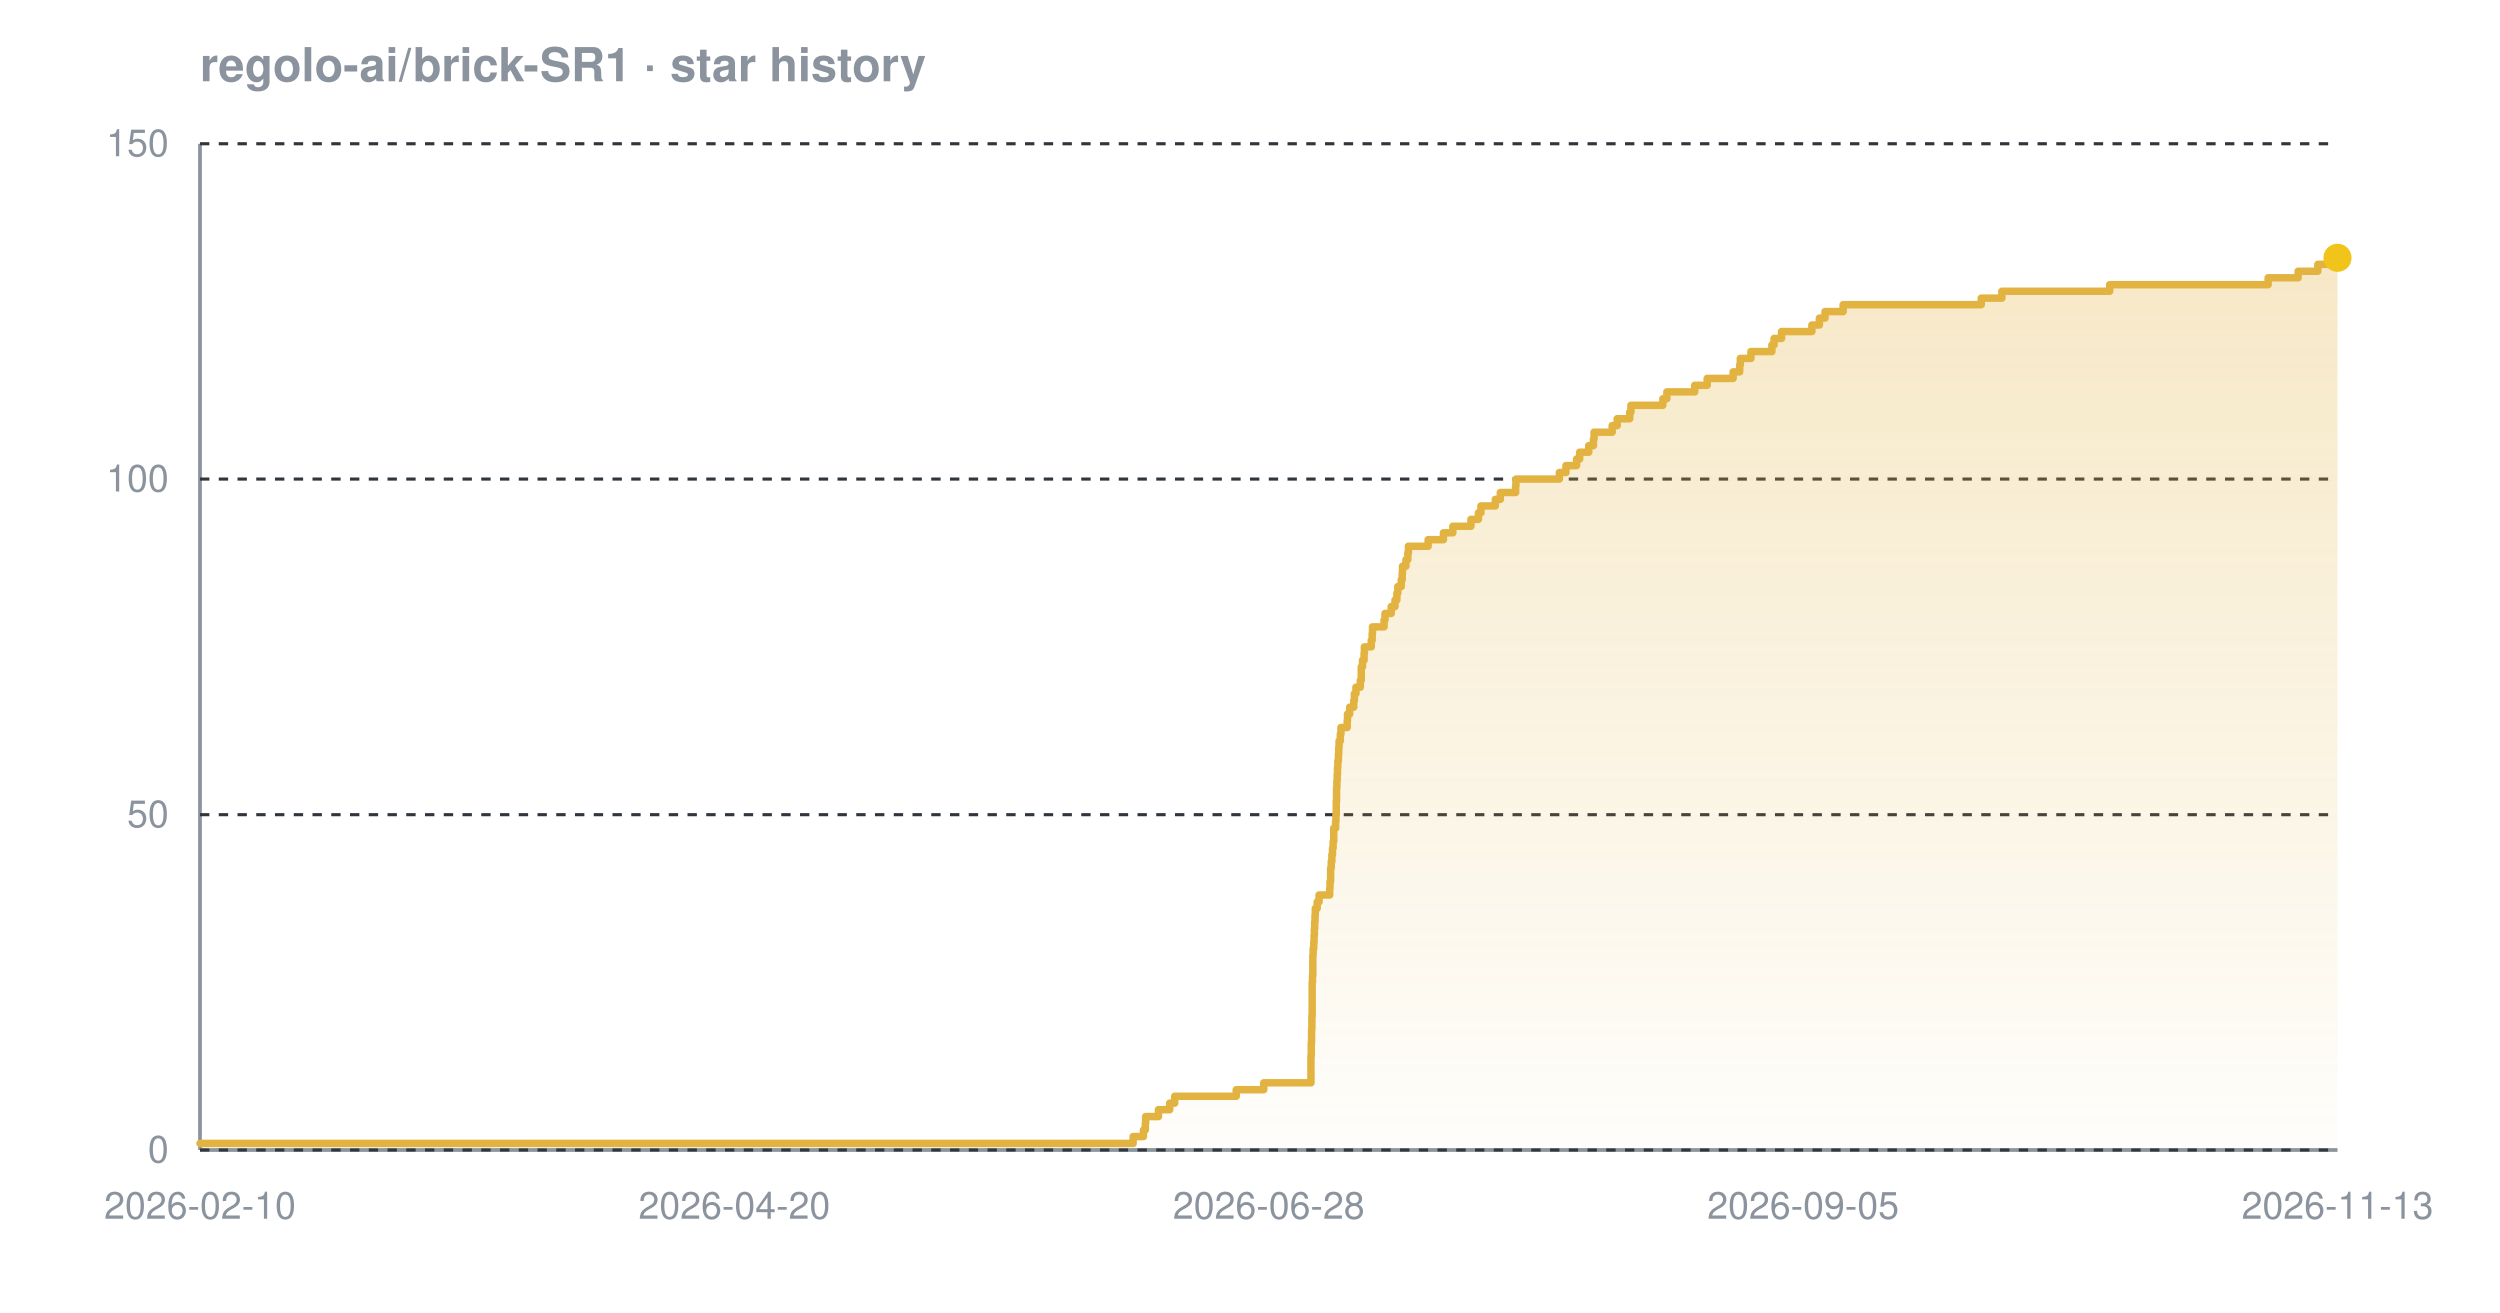
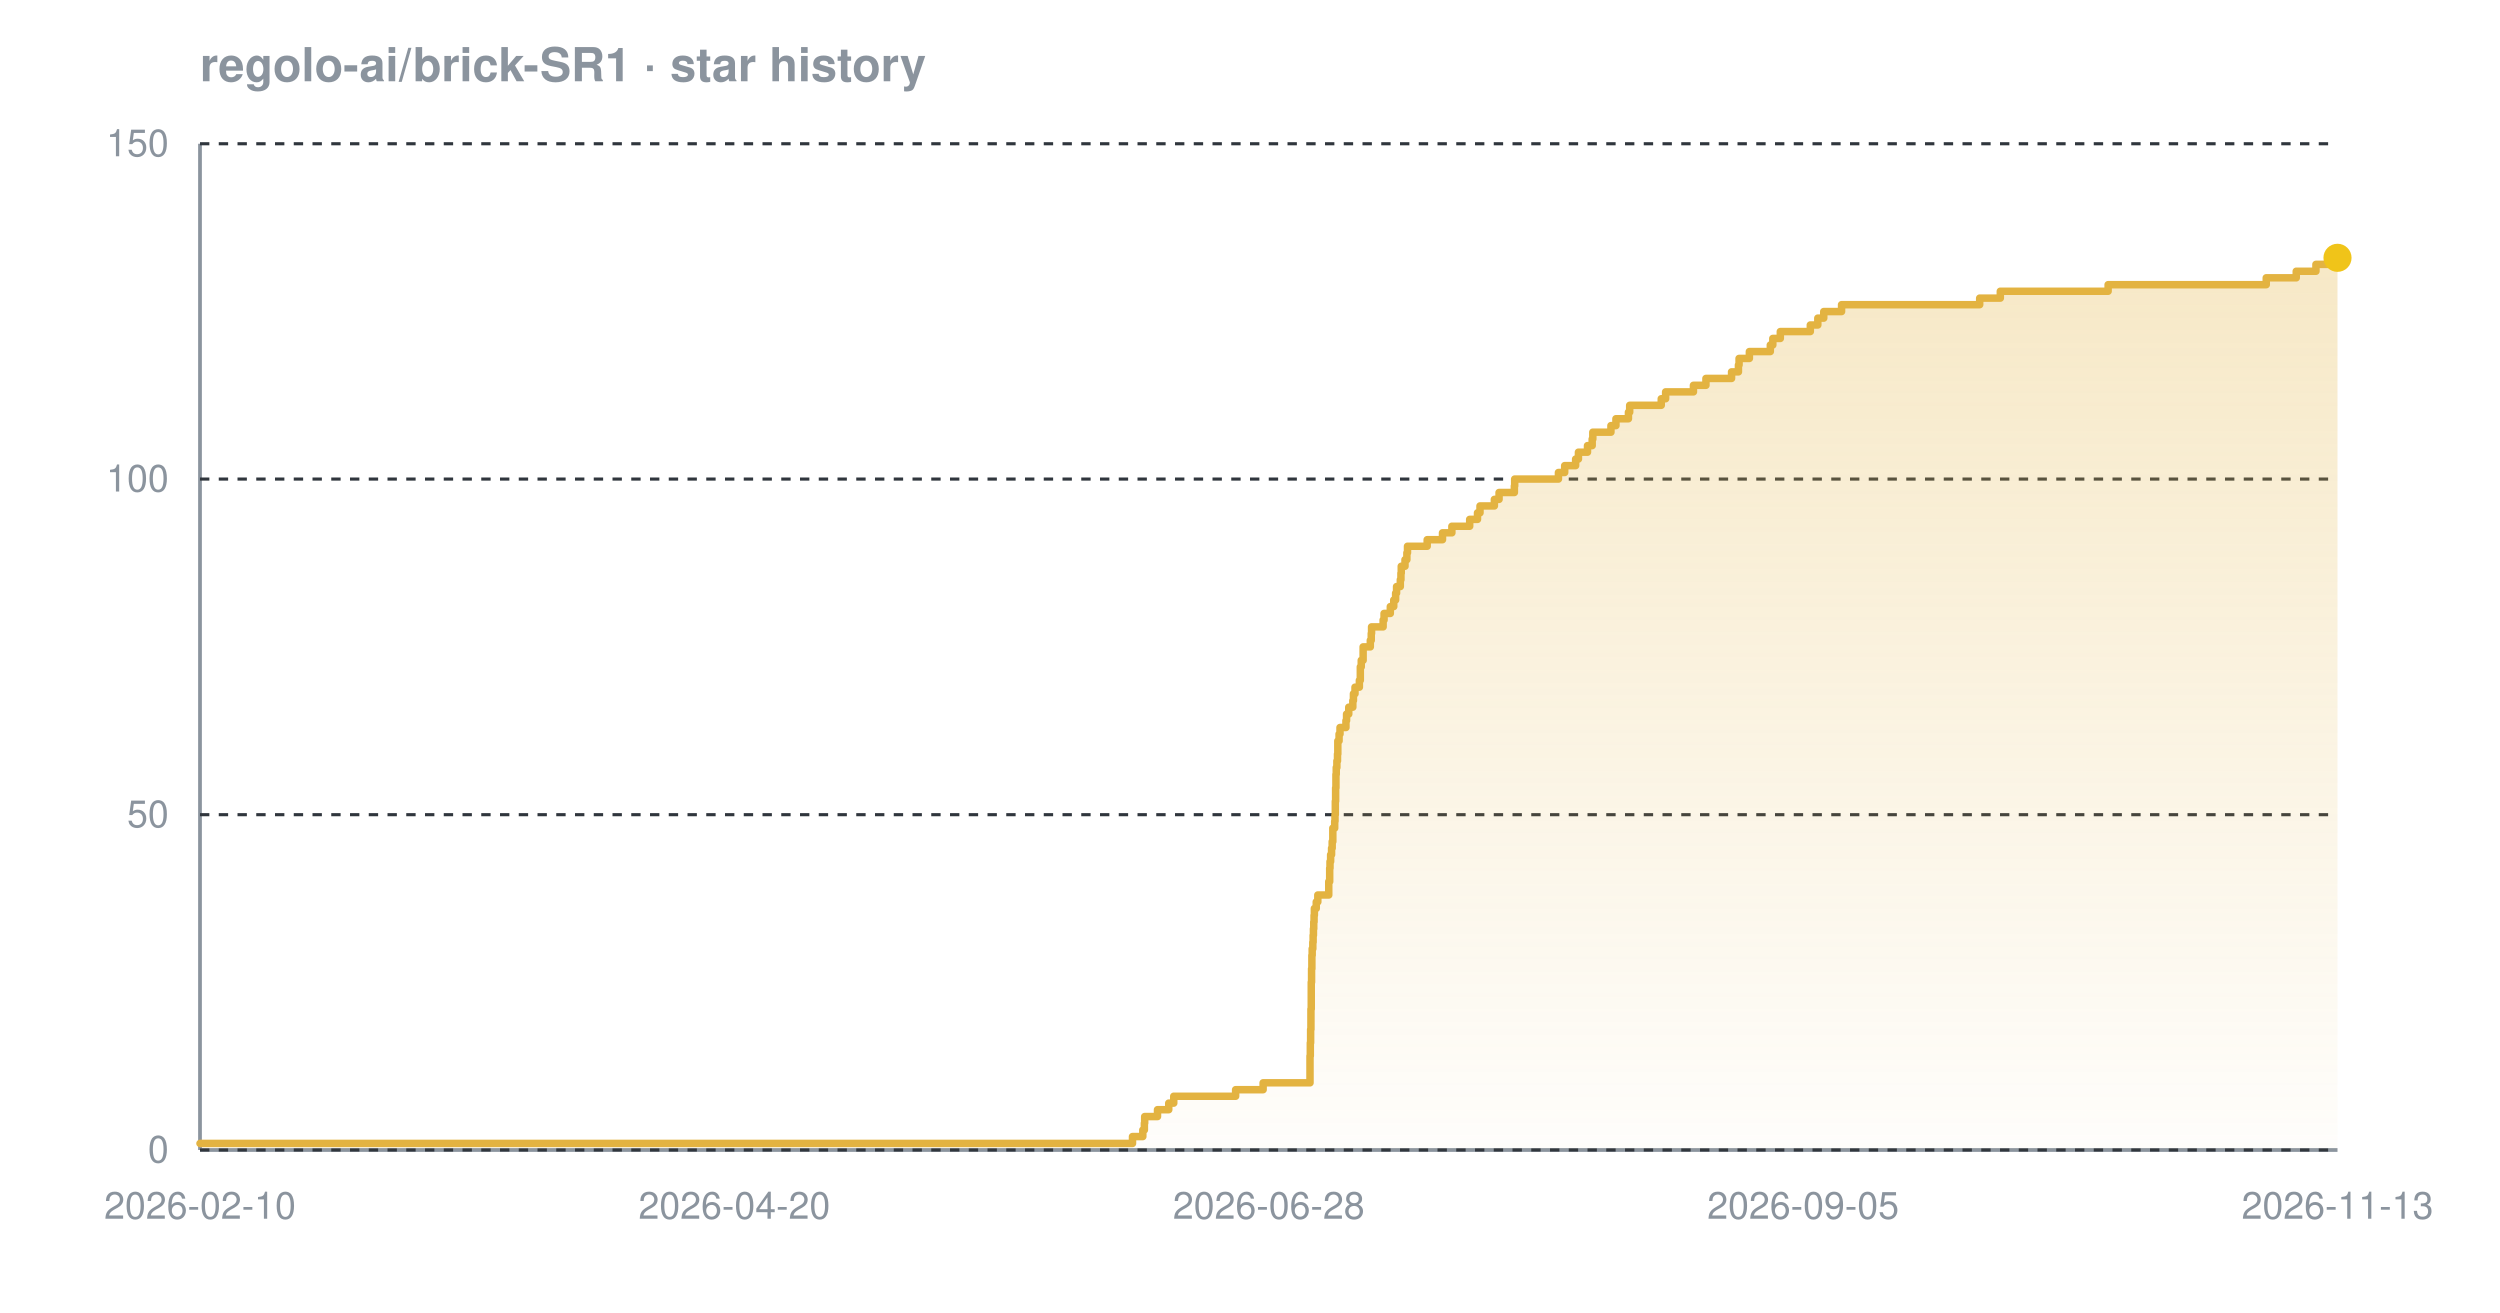
<svg xmlns="http://www.w3.org/2000/svg" width="800" height="420" viewBox="0 0 800 420" font-family="-apple-system,BlinkMacSystemFont,'Segoe UI',Helvetica,Arial,sans-serif" role="img" aria-label="Star history chart for regolo-ai/brick-SR1">
  <defs>
    <linearGradient id="grad-dark" x1="0" y1="0" x2="0" y2="1">
      <stop offset="0%" stop-color="#e3b341" stop-opacity="0.30" />
      <stop offset="100%" stop-color="#e3b341" stop-opacity="0.02" />
    </linearGradient>
  </defs>
  <text x="64" y="26" font-size="15" font-weight="600" fill="#8b949e">regolo-ai/brick-SR1 · star history</text>
  <line x1="64" y1="368" x2="748" y2="368" stroke="#8b949e" stroke-width="1.2" />
  <line x1="64" y1="46" x2="64" y2="368" stroke="#8b949e" stroke-width="1.2" />
  <line x1="64" y1="368.0" x2="748" y2="368.0" stroke="#30363d" stroke-width="1" stroke-dasharray="3 3" />
  <line x1="64" y1="260.7" x2="748" y2="260.7" stroke="#30363d" stroke-width="1" stroke-dasharray="3 3" />
  <line x1="64" y1="153.3" x2="748" y2="153.3" stroke="#30363d" stroke-width="1" stroke-dasharray="3 3" />
  <line x1="64" y1="46.0" x2="748" y2="46.0" stroke="#30363d" stroke-width="1" stroke-dasharray="3 3" />
-   <path d="M 64.0 365.9 L 362.6 365.9 L 362.6 363.7 L 365.9 363.7 L 365.9 361.6 L 366.5 361.6 L 366.5 359.4 L 366.6 359.4 L 366.6 357.3 L 370.7 357.3 L 370.7 355.1 L 374.3 355.1 L 374.3 353.0 L 375.9 353.0 L 375.9 350.8 L 395.6 350.8 L 395.6 348.7 L 404.4 348.7 L 404.4 346.5 L 419.5 346.5 L 419.5 344.4 L 419.5 344.4 L 419.5 342.2 L 419.5 342.2 L 419.5 340.1 L 419.5 340.1 L 419.5 337.9 L 419.6 337.9 L 419.6 335.8 L 419.6 335.8 L 419.6 333.7 L 419.7 333.7 L 419.7 331.5 L 419.7 331.5 L 419.7 329.4 L 419.8 329.4 L 419.8 327.2 L 419.8 327.2 L 419.8 325.1 L 419.9 325.1 L 419.9 322.9 L 419.9 322.9 L 419.9 320.8 L 419.9 320.8 L 419.9 318.6 L 419.9 318.6 L 419.9 316.5 L 419.9 316.5 L 419.9 314.3 L 420.0 314.3 L 420.0 312.2 L 420.1 312.2 L 420.1 310.0 L 420.1 310.0 L 420.1 307.9 L 420.1 307.9 L 420.1 305.7 L 420.2 305.7 L 420.2 303.6 L 420.4 303.6 L 420.4 301.5 L 420.5 301.5 L 420.5 299.3 L 420.6 299.3 L 420.6 297.2 L 420.7 297.2 L 420.7 295.0 L 420.8 295.0 L 420.8 292.9 L 420.9 292.9 L 420.9 290.7 L 421.5 290.7 L 421.5 288.6 L 422.1 288.6 L 422.1 286.4 L 425.5 286.4 L 425.5 284.3 L 425.6 284.3 L 425.6 282.1 L 425.8 282.1 L 425.8 280.0 L 425.8 280.0 L 425.8 277.8 L 426.0 277.8 L 426.0 275.7 L 426.2 275.7 L 426.2 273.5 L 426.4 273.5 L 426.4 271.4 L 426.6 271.4 L 426.6 269.3 L 426.8 269.3 L 426.8 267.1 L 426.8 267.1 L 426.8 265.0 L 427.4 265.0 L 427.4 262.8 L 427.5 262.8 L 427.5 260.7 L 427.6 260.7 L 427.6 258.5 L 427.6 258.5 L 427.6 256.4 L 427.7 256.4 L 427.7 254.2 L 427.7 254.2 L 427.7 252.1 L 427.8 252.1 L 427.8 249.9 L 427.9 249.9 L 427.9 247.8 L 428.0 247.8 L 428.0 245.6 L 428.1 245.6 L 428.1 243.5 L 428.3 243.5 L 428.3 241.3 L 428.4 241.3 L 428.4 239.2 L 428.5 239.2 L 428.5 237.1 L 428.9 237.1 L 428.9 234.9 L 429.1 234.9 L 429.1 232.8 L 431.1 232.8 L 431.1 230.6 L 431.2 230.6 L 431.2 228.5 L 431.9 228.5 L 431.9 226.3 L 433.2 226.3 L 433.2 224.2 L 433.4 224.2 L 433.4 222.0 L 433.9 222.0 L 433.9 219.9 L 435.3 219.9 L 435.3 217.7 L 435.6 217.7 L 435.6 215.6 L 435.6 215.6 L 435.6 213.4 L 436.0 213.4 L 436.0 211.3 L 436.5 211.3 L 436.5 209.1 L 436.6 209.1 L 436.6 207.0 L 438.8 207.0 L 438.8 204.9 L 439.1 204.9 L 439.1 202.7 L 439.2 202.7 L 439.2 200.6 L 442.9 200.6 L 442.9 198.4 L 443.2 198.4 L 443.2 196.3 L 445.2 196.3 L 445.2 194.1 L 446.4 194.1 L 446.4 192.0 L 447.0 192.0 L 447.0 189.8 L 447.3 189.8 L 447.3 187.7 L 448.4 187.7 L 448.4 185.5 L 448.7 185.5 L 448.7 183.4 L 448.8 183.4 L 448.8 181.2 L 449.9 181.2 L 449.9 179.1 L 450.5 179.1 L 450.5 176.9 L 450.7 176.9 L 450.7 174.8 L 457.0 174.8 L 457.0 172.7 L 461.9 172.7 L 461.9 170.5 L 464.9 170.5 L 464.9 168.4 L 470.7 168.4 L 470.7 166.2 L 473.1 166.2 L 473.1 164.1 L 473.9 164.1 L 473.9 161.9 L 478.5 161.9 L 478.5 159.8 L 480.1 159.8 L 480.1 157.6 L 485.0 157.6 L 485.0 155.5 L 485.1 155.5 L 485.1 153.3 L 499.0 153.3 L 499.0 151.2 L 501.1 151.2 L 501.1 149.0 L 504.5 149.0 L 504.5 146.9 L 505.5 146.9 L 505.5 144.7 L 508.4 144.7 L 508.4 142.6 L 509.9 142.6 L 509.9 140.5 L 510.1 140.5 L 510.1 138.3 L 515.9 138.3 L 515.9 136.2 L 517.5 136.2 L 517.5 134.0 L 521.5 134.0 L 521.5 131.9 L 521.9 131.9 L 521.9 129.7 L 532.1 129.7 L 532.1 127.6 L 533.4 127.6 L 533.4 125.4 L 542.3 125.4 L 542.3 123.3 L 546.3 123.3 L 546.3 121.1 L 554.6 121.1 L 554.6 119.0 L 556.7 119.0 L 556.7 116.8 L 556.9 116.8 L 556.9 114.7 L 560.3 114.7 L 560.3 112.5 L 567.0 112.5 L 567.0 110.4 L 567.7 110.4 L 567.7 108.3 L 570.1 108.3 L 570.1 106.1 L 579.8 106.1 L 579.8 104.0 L 582.2 104.0 L 582.2 101.8 L 584.0 101.8 L 584.0 99.7 L 589.8 99.7 L 589.8 97.5 L 634.0 97.5 L 634.0 95.4 L 640.6 95.4 L 640.6 93.2 L 675.1 93.2 L 675.1 91.1 L 725.8 91.1 L 725.8 88.9 L 735.4 88.9 L 735.4 86.8 L 741.7 86.8 L 741.7 84.6 L 747.2 84.6 L 747.2 82.5 L 748.0 82.5 L 748.0 82.5 L 748.0 368.0 L 64.0 368.0 Z" fill="url(#grad-dark)" />
-   <path d="M 64.0 365.9 L 362.6 365.9 L 362.6 363.7 L 365.9 363.7 L 365.9 361.6 L 366.5 361.6 L 366.5 359.4 L 366.6 359.4 L 366.6 357.3 L 370.7 357.3 L 370.7 355.1 L 374.3 355.1 L 374.3 353.0 L 375.9 353.0 L 375.9 350.8 L 395.6 350.8 L 395.6 348.7 L 404.4 348.7 L 404.4 346.5 L 419.5 346.5 L 419.5 344.4 L 419.5 344.4 L 419.5 342.2 L 419.5 342.2 L 419.5 340.1 L 419.5 340.1 L 419.5 337.9 L 419.6 337.9 L 419.6 335.8 L 419.6 335.8 L 419.6 333.7 L 419.7 333.7 L 419.7 331.5 L 419.7 331.5 L 419.7 329.4 L 419.8 329.4 L 419.8 327.2 L 419.8 327.2 L 419.8 325.1 L 419.9 325.1 L 419.9 322.9 L 419.9 322.9 L 419.9 320.8 L 419.9 320.8 L 419.9 318.6 L 419.9 318.6 L 419.9 316.5 L 419.9 316.5 L 419.9 314.3 L 420.0 314.3 L 420.0 312.2 L 420.1 312.2 L 420.1 310.0 L 420.1 310.0 L 420.1 307.9 L 420.1 307.9 L 420.1 305.7 L 420.2 305.7 L 420.2 303.6 L 420.4 303.6 L 420.4 301.5 L 420.5 301.5 L 420.5 299.3 L 420.6 299.3 L 420.6 297.2 L 420.7 297.2 L 420.7 295.0 L 420.8 295.0 L 420.8 292.9 L 420.9 292.9 L 420.9 290.7 L 421.5 290.7 L 421.5 288.6 L 422.1 288.6 L 422.1 286.4 L 425.5 286.4 L 425.5 284.3 L 425.6 284.3 L 425.6 282.1 L 425.8 282.1 L 425.8 280.0 L 425.8 280.0 L 425.8 277.8 L 426.0 277.8 L 426.0 275.7 L 426.2 275.7 L 426.2 273.5 L 426.4 273.5 L 426.4 271.4 L 426.6 271.4 L 426.6 269.3 L 426.8 269.3 L 426.8 267.1 L 426.8 267.1 L 426.8 265.0 L 427.4 265.0 L 427.4 262.8 L 427.5 262.8 L 427.5 260.7 L 427.6 260.7 L 427.6 258.5 L 427.6 258.5 L 427.6 256.4 L 427.7 256.4 L 427.7 254.2 L 427.7 254.2 L 427.7 252.1 L 427.8 252.1 L 427.8 249.9 L 427.9 249.9 L 427.9 247.8 L 428.0 247.8 L 428.0 245.6 L 428.1 245.6 L 428.1 243.5 L 428.3 243.5 L 428.3 241.3 L 428.4 241.3 L 428.4 239.2 L 428.5 239.2 L 428.5 237.1 L 428.9 237.1 L 428.9 234.9 L 429.1 234.9 L 429.1 232.8 L 431.1 232.8 L 431.1 230.6 L 431.2 230.6 L 431.2 228.5 L 431.9 228.5 L 431.9 226.3 L 433.2 226.3 L 433.2 224.2 L 433.4 224.2 L 433.4 222.0 L 433.9 222.0 L 433.9 219.9 L 435.3 219.9 L 435.3 217.7 L 435.6 217.7 L 435.6 215.6 L 435.6 215.6 L 435.6 213.4 L 436.0 213.4 L 436.0 211.3 L 436.5 211.3 L 436.5 209.1 L 436.6 209.1 L 436.6 207.0 L 438.8 207.0 L 438.8 204.9 L 439.1 204.9 L 439.1 202.7 L 439.2 202.7 L 439.2 200.6 L 442.9 200.6 L 442.9 198.4 L 443.2 198.4 L 443.2 196.3 L 445.2 196.3 L 445.2 194.1 L 446.4 194.1 L 446.4 192.0 L 447.0 192.0 L 447.0 189.8 L 447.3 189.8 L 447.3 187.7 L 448.4 187.7 L 448.4 185.5 L 448.7 185.5 L 448.7 183.4 L 448.8 183.4 L 448.8 181.2 L 449.9 181.2 L 449.9 179.1 L 450.5 179.1 L 450.5 176.9 L 450.7 176.9 L 450.7 174.8 L 457.0 174.8 L 457.0 172.7 L 461.9 172.7 L 461.9 170.5 L 464.9 170.5 L 464.9 168.4 L 470.7 168.4 L 470.7 166.2 L 473.1 166.2 L 473.1 164.1 L 473.9 164.1 L 473.9 161.9 L 478.5 161.9 L 478.5 159.8 L 480.1 159.8 L 480.1 157.6 L 485.0 157.6 L 485.0 155.5 L 485.1 155.5 L 485.1 153.3 L 499.0 153.3 L 499.0 151.2 L 501.1 151.2 L 501.1 149.0 L 504.5 149.0 L 504.5 146.9 L 505.5 146.9 L 505.5 144.7 L 508.4 144.7 L 508.4 142.6 L 509.9 142.6 L 509.9 140.5 L 510.1 140.5 L 510.1 138.3 L 515.9 138.3 L 515.9 136.2 L 517.5 136.2 L 517.5 134.0 L 521.5 134.0 L 521.5 131.9 L 521.9 131.9 L 521.9 129.7 L 532.1 129.7 L 532.1 127.6 L 533.4 127.6 L 533.4 125.4 L 542.3 125.4 L 542.3 123.3 L 546.3 123.3 L 546.3 121.1 L 554.6 121.1 L 554.6 119.0 L 556.7 119.0 L 556.7 116.8 L 556.9 116.8 L 556.9 114.7 L 560.3 114.7 L 560.3 112.5 L 567.0 112.5 L 567.0 110.4 L 567.7 110.4 L 567.7 108.3 L 570.1 108.3 L 570.1 106.1 L 579.8 106.1 L 579.8 104.0 L 582.2 104.0 L 582.2 101.8 L 584.0 101.8 L 584.0 99.7 L 589.8 99.7 L 589.8 97.5 L 634.0 97.5 L 634.0 95.4 L 640.6 95.4 L 640.6 93.2 L 675.1 93.2 L 675.1 91.1 L 725.8 91.1 L 725.8 88.9 L 735.4 88.9 L 735.4 86.8 L 741.7 86.8 L 741.7 84.6 L 747.2 84.6 L 747.2 82.5 L 748.0 82.5 L 748.0 82.5" fill="none" stroke="#e3b341" stroke-width="2.4" stroke-linejoin="round" stroke-linecap="round" />
+   <path d="M 64.0 365.9 L 362.4 365.9 L 362.4 363.7 L 365.7 363.7 L 365.7 361.6 L 366.2 361.6 L 366.2 359.4 L 366.3 359.4 L 366.3 357.3 L 370.4 357.3 L 370.4 355.1 L 374.0 355.1 L 374.0 353.0 L 375.6 353.0 L 375.6 350.8 L 395.4 350.8 L 395.4 348.7 L 404.2 348.7 L 404.2 346.5 L 419.2 346.5 L 419.2 344.4 L 419.2 344.4 L 419.2 342.2 L 419.2 342.2 L 419.2 340.1 L 419.2 340.1 L 419.2 337.9 L 419.3 337.9 L 419.3 335.8 L 419.3 335.8 L 419.3 333.7 L 419.4 333.7 L 419.4 331.5 L 419.4 331.5 L 419.4 329.4 L 419.5 329.4 L 419.5 327.2 L 419.5 327.2 L 419.5 325.1 L 419.5 325.1 L 419.5 322.9 L 419.6 322.9 L 419.6 320.8 L 419.6 320.8 L 419.6 318.6 L 419.6 318.6 L 419.6 316.5 L 419.6 316.5 L 419.6 314.3 L 419.7 314.3 L 419.7 312.2 L 419.7 312.2 L 419.7 310.0 L 419.8 310.0 L 419.8 307.9 L 419.8 307.9 L 419.8 305.7 L 419.9 305.7 L 419.9 303.6 L 420.1 303.6 L 420.1 301.5 L 420.2 301.5 L 420.2 299.3 L 420.3 299.3 L 420.3 297.2 L 420.4 297.2 L 420.4 295.0 L 420.5 295.0 L 420.5 292.9 L 420.6 292.9 L 420.6 290.7 L 421.2 290.7 L 421.2 288.6 L 421.7 288.6 L 421.7 286.4 L 425.2 286.4 L 425.2 284.3 L 425.2 284.3 L 425.2 282.1 L 425.5 282.1 L 425.5 280.0 L 425.5 280.0 L 425.5 277.8 L 425.6 277.8 L 425.6 275.7 L 425.8 275.7 L 425.8 273.5 L 426.1 273.5 L 426.1 271.4 L 426.3 271.4 L 426.3 269.3 L 426.5 269.3 L 426.5 267.1 L 426.5 267.1 L 426.5 265.0 L 427.1 265.0 L 427.1 262.8 L 427.2 262.8 L 427.2 260.7 L 427.3 260.7 L 427.3 258.5 L 427.3 258.5 L 427.3 256.4 L 427.4 256.4 L 427.4 254.2 L 427.4 254.2 L 427.4 252.1 L 427.5 252.1 L 427.5 249.9 L 427.5 249.9 L 427.5 247.8 L 427.6 247.8 L 427.6 245.6 L 427.8 245.6 L 427.8 243.5 L 428.0 243.5 L 428.0 241.3 L 428.1 241.3 L 428.1 239.2 L 428.1 239.2 L 428.1 237.1 L 428.5 237.1 L 428.5 234.9 L 428.8 234.9 L 428.8 232.8 L 430.7 232.8 L 430.7 230.6 L 430.9 230.6 L 430.9 228.5 L 431.6 228.5 L 431.6 226.3 L 432.9 226.3 L 432.9 224.2 L 433.1 224.2 L 433.1 222.0 L 433.6 222.0 L 433.6 219.9 L 435.0 219.9 L 435.0 217.7 L 435.3 217.7 L 435.3 215.6 L 435.3 215.6 L 435.3 213.4 L 435.6 213.4 L 435.6 211.3 L 436.2 211.3 L 436.2 209.1 L 436.2 209.1 L 436.2 207.0 L 438.5 207.0 L 438.5 204.9 L 438.8 204.9 L 438.8 202.7 L 438.9 202.7 L 438.9 200.6 L 442.6 200.6 L 442.6 198.4 L 442.9 198.4 L 442.9 196.3 L 444.9 196.3 L 444.9 194.1 L 446.0 194.1 L 446.0 192.0 L 446.6 192.0 L 446.6 189.8 L 446.9 189.8 L 446.9 187.7 L 448.1 187.7 L 448.1 185.5 L 448.3 185.5 L 448.3 183.4 L 448.4 183.4 L 448.4 181.2 L 449.6 181.2 L 449.6 179.1 L 450.2 179.1 L 450.2 176.9 L 450.4 176.9 L 450.4 174.8 L 456.7 174.8 L 456.7 172.7 L 461.6 172.7 L 461.6 170.5 L 464.6 170.5 L 464.6 168.4 L 470.3 168.4 L 470.3 166.2 L 472.8 166.2 L 472.8 164.1 L 473.6 164.1 L 473.6 161.9 L 478.2 161.9 L 478.2 159.8 L 479.7 159.8 L 479.7 157.6 L 484.6 157.6 L 484.6 155.5 L 484.7 155.5 L 484.7 153.3 L 498.7 153.3 L 498.7 151.2 L 500.7 151.2 L 500.7 149.0 L 504.2 149.0 L 504.2 146.9 L 505.1 146.9 L 505.1 144.7 L 508.0 144.7 L 508.0 142.6 L 509.5 142.6 L 509.5 140.5 L 509.7 140.5 L 509.7 138.3 L 515.5 138.3 L 515.5 136.2 L 517.1 136.2 L 517.1 134.0 L 521.1 134.0 L 521.1 131.9 L 521.5 131.9 L 521.5 129.7 L 531.6 129.7 L 531.6 127.6 L 533.0 127.6 L 533.0 125.4 L 541.9 125.4 L 541.9 123.3 L 545.9 123.3 L 545.9 121.1 L 554.1 121.1 L 554.1 119.0 L 556.3 119.0 L 556.3 116.8 L 556.5 116.8 L 556.5 114.7 L 559.8 114.7 L 559.8 112.5 L 566.5 112.5 L 566.5 110.4 L 567.3 110.4 L 567.3 108.3 L 569.7 108.3 L 569.7 106.1 L 579.3 106.1 L 579.3 104.0 L 581.7 104.0 L 581.7 101.8 L 583.6 101.8 L 583.6 99.7 L 589.3 99.7 L 589.3 97.5 L 633.5 97.5 L 633.5 95.4 L 640.1 95.4 L 640.1 93.2 L 674.6 93.2 L 674.6 91.1 L 725.2 91.1 L 725.2 88.9 L 734.8 88.9 L 734.8 86.8 L 741.1 86.8 L 741.1 84.6 L 746.6 84.6 L 746.6 82.5 L 748.0 82.5 L 748.0 82.5 L 748.0 368.0 L 64.0 368.0 Z" fill="url(#grad-dark)" />
+   <path d="M 64.0 365.9 L 362.4 365.9 L 362.4 363.7 L 365.7 363.7 L 365.7 361.6 L 366.2 361.6 L 366.2 359.4 L 366.3 359.4 L 366.3 357.3 L 370.4 357.3 L 370.4 355.1 L 374.0 355.1 L 374.0 353.0 L 375.6 353.0 L 375.6 350.8 L 395.4 350.8 L 395.4 348.7 L 404.2 348.7 L 404.2 346.5 L 419.2 346.5 L 419.2 344.4 L 419.2 344.4 L 419.2 342.2 L 419.2 342.2 L 419.2 340.1 L 419.2 340.1 L 419.2 337.9 L 419.3 337.9 L 419.3 335.8 L 419.3 335.8 L 419.3 333.7 L 419.4 333.7 L 419.4 331.5 L 419.4 331.5 L 419.4 329.4 L 419.5 329.4 L 419.5 327.2 L 419.5 327.2 L 419.5 325.1 L 419.5 325.1 L 419.5 322.9 L 419.6 322.9 L 419.6 320.8 L 419.6 320.8 L 419.6 318.6 L 419.6 318.6 L 419.6 316.5 L 419.6 316.5 L 419.6 314.3 L 419.7 314.3 L 419.7 312.2 L 419.7 312.2 L 419.7 310.0 L 419.8 310.0 L 419.8 307.9 L 419.8 307.9 L 419.8 305.7 L 419.9 305.7 L 419.9 303.6 L 420.1 303.6 L 420.1 301.5 L 420.2 301.5 L 420.2 299.3 L 420.3 299.3 L 420.3 297.2 L 420.4 297.2 L 420.4 295.0 L 420.5 295.0 L 420.5 292.9 L 420.6 292.9 L 420.6 290.7 L 421.2 290.7 L 421.2 288.6 L 421.7 288.6 L 421.7 286.4 L 425.2 286.4 L 425.2 284.3 L 425.2 284.3 L 425.2 282.1 L 425.5 282.1 L 425.5 280.0 L 425.5 280.0 L 425.5 277.8 L 425.6 277.8 L 425.6 275.7 L 425.8 275.7 L 425.8 273.5 L 426.1 273.5 L 426.1 271.4 L 426.3 271.4 L 426.3 269.3 L 426.5 269.3 L 426.5 267.1 L 426.5 267.1 L 426.5 265.0 L 427.1 265.0 L 427.1 262.8 L 427.2 262.8 L 427.2 260.7 L 427.3 260.7 L 427.3 258.5 L 427.3 258.5 L 427.3 256.4 L 427.4 256.4 L 427.4 254.2 L 427.4 254.2 L 427.4 252.1 L 427.5 252.1 L 427.5 249.9 L 427.5 249.9 L 427.5 247.8 L 427.6 247.8 L 427.6 245.6 L 427.8 245.6 L 427.8 243.5 L 428.0 243.5 L 428.0 241.3 L 428.1 241.3 L 428.1 239.2 L 428.1 239.2 L 428.1 237.1 L 428.5 237.1 L 428.5 234.9 L 428.8 234.9 L 428.8 232.8 L 430.7 232.8 L 430.7 230.6 L 430.9 230.6 L 430.9 228.5 L 431.6 228.5 L 431.6 226.3 L 432.9 226.3 L 432.9 224.2 L 433.1 224.2 L 433.1 222.0 L 433.6 222.0 L 433.6 219.9 L 435.0 219.9 L 435.0 217.7 L 435.3 217.7 L 435.3 215.6 L 435.3 215.6 L 435.3 213.4 L 435.6 213.4 L 435.6 211.3 L 436.2 211.3 L 436.2 209.1 L 436.2 209.1 L 436.2 207.0 L 438.5 207.0 L 438.5 204.9 L 438.8 204.9 L 438.8 202.7 L 438.9 202.7 L 438.9 200.6 L 442.6 200.6 L 442.6 198.4 L 442.9 198.4 L 442.9 196.3 L 444.9 196.3 L 444.9 194.1 L 446.0 194.1 L 446.0 192.0 L 446.6 192.0 L 446.6 189.8 L 446.9 189.8 L 446.9 187.7 L 448.1 187.7 L 448.1 185.5 L 448.3 185.5 L 448.3 183.4 L 448.4 183.4 L 448.4 181.2 L 449.6 181.2 L 449.6 179.1 L 450.2 179.1 L 450.2 176.9 L 450.4 176.9 L 450.4 174.8 L 456.7 174.8 L 456.7 172.7 L 461.6 172.7 L 461.6 170.5 L 464.6 170.5 L 464.6 168.4 L 470.3 168.4 L 470.3 166.2 L 472.8 166.2 L 472.8 164.1 L 473.6 164.1 L 473.6 161.9 L 478.2 161.9 L 478.2 159.8 L 479.7 159.8 L 479.7 157.6 L 484.6 157.6 L 484.6 155.5 L 484.7 155.5 L 484.7 153.3 L 498.7 153.3 L 498.7 151.2 L 500.7 151.2 L 500.7 149.0 L 504.2 149.0 L 504.2 146.9 L 505.1 146.9 L 505.1 144.7 L 508.0 144.7 L 508.0 142.6 L 509.5 142.6 L 509.5 140.5 L 509.7 140.5 L 509.7 138.3 L 515.5 138.3 L 515.5 136.2 L 517.1 136.2 L 517.1 134.0 L 521.1 134.0 L 521.1 131.9 L 521.5 131.9 L 521.5 129.7 L 531.6 129.7 L 531.6 127.6 L 533.0 127.6 L 533.0 125.4 L 541.9 125.4 L 541.9 123.3 L 545.9 123.3 L 545.9 121.1 L 554.1 121.1 L 554.1 119.0 L 556.3 119.0 L 556.3 116.8 L 556.5 116.8 L 556.5 114.7 L 559.8 114.7 L 559.8 112.5 L 566.5 112.5 L 566.5 110.4 L 567.3 110.4 L 567.3 108.3 L 569.7 108.3 L 569.7 106.1 L 579.3 106.1 L 579.3 104.0 L 581.7 104.0 L 581.7 101.8 L 583.6 101.8 L 583.6 99.7 L 589.3 99.7 L 589.3 97.5 L 633.5 97.5 L 633.5 95.4 L 640.1 95.4 L 640.1 93.2 L 674.6 93.2 L 674.6 91.1 L 725.2 91.1 L 725.2 88.9 L 734.8 88.9 L 734.8 86.8 L 741.1 86.8 L 741.1 84.6 L 746.6 84.6 L 746.6 82.5 L 748.0 82.5 L 748.0 82.5" fill="none" stroke="#e3b341" stroke-width="2.4" stroke-linejoin="round" stroke-linecap="round" />
  <circle cx="748.0" cy="82.5" r="4.5" fill="#f0c419" />
  <text x="54" y="372.0" text-anchor="end" font-size="12" fill="#8b949e">0</text>
  <text x="54" y="264.7" text-anchor="end" font-size="12" fill="#8b949e">50</text>
  <text x="54" y="157.3" text-anchor="end" font-size="12" fill="#8b949e">100</text>
  <text x="54" y="50.0" text-anchor="end" font-size="12" fill="#8b949e">150</text>
  <text x="64.0" y="390" text-anchor="middle" font-size="12" fill="#8b949e">2026-02-10</text>
  <text x="235.0" y="390" text-anchor="middle" font-size="12" fill="#8b949e">2026-04-20</text>
  <text x="406.0" y="390" text-anchor="middle" font-size="12" fill="#8b949e">2026-06-28</text>
  <text x="577.0" y="390" text-anchor="middle" font-size="12" fill="#8b949e">2026-09-05</text>
  <text x="748.0" y="390" text-anchor="middle" font-size="12" fill="#8b949e">2026-11-13</text>
</svg>
